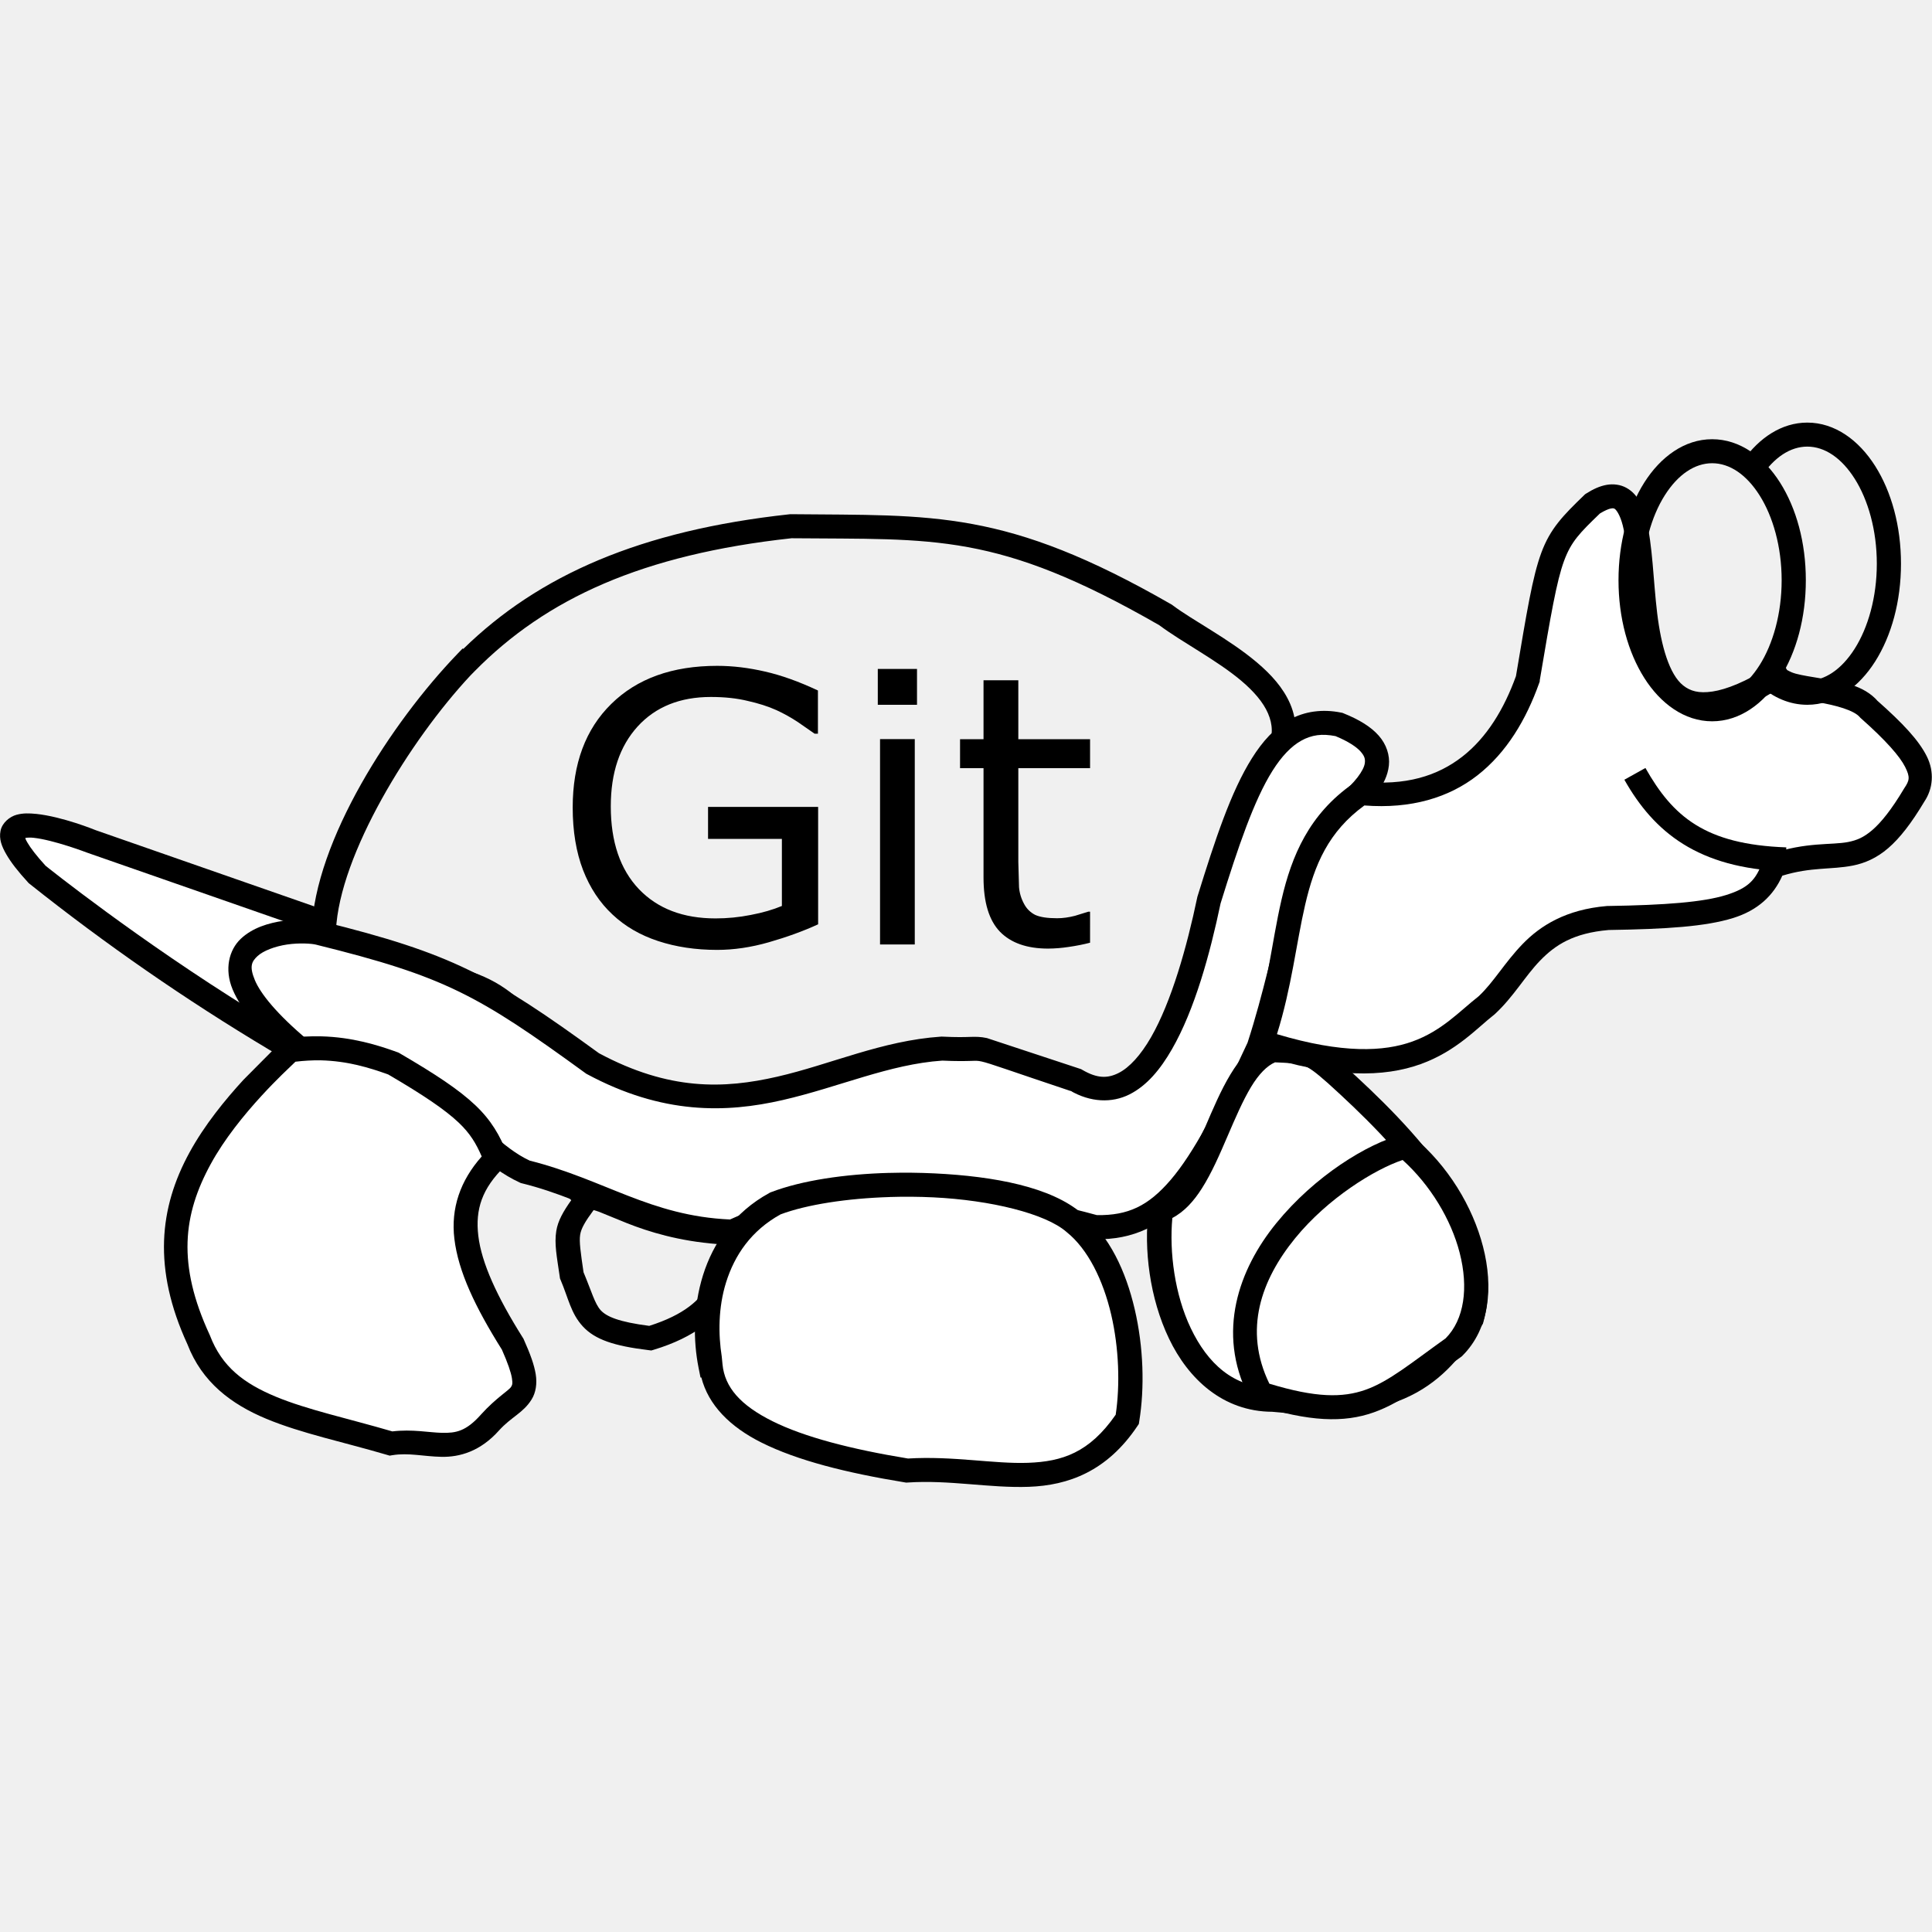
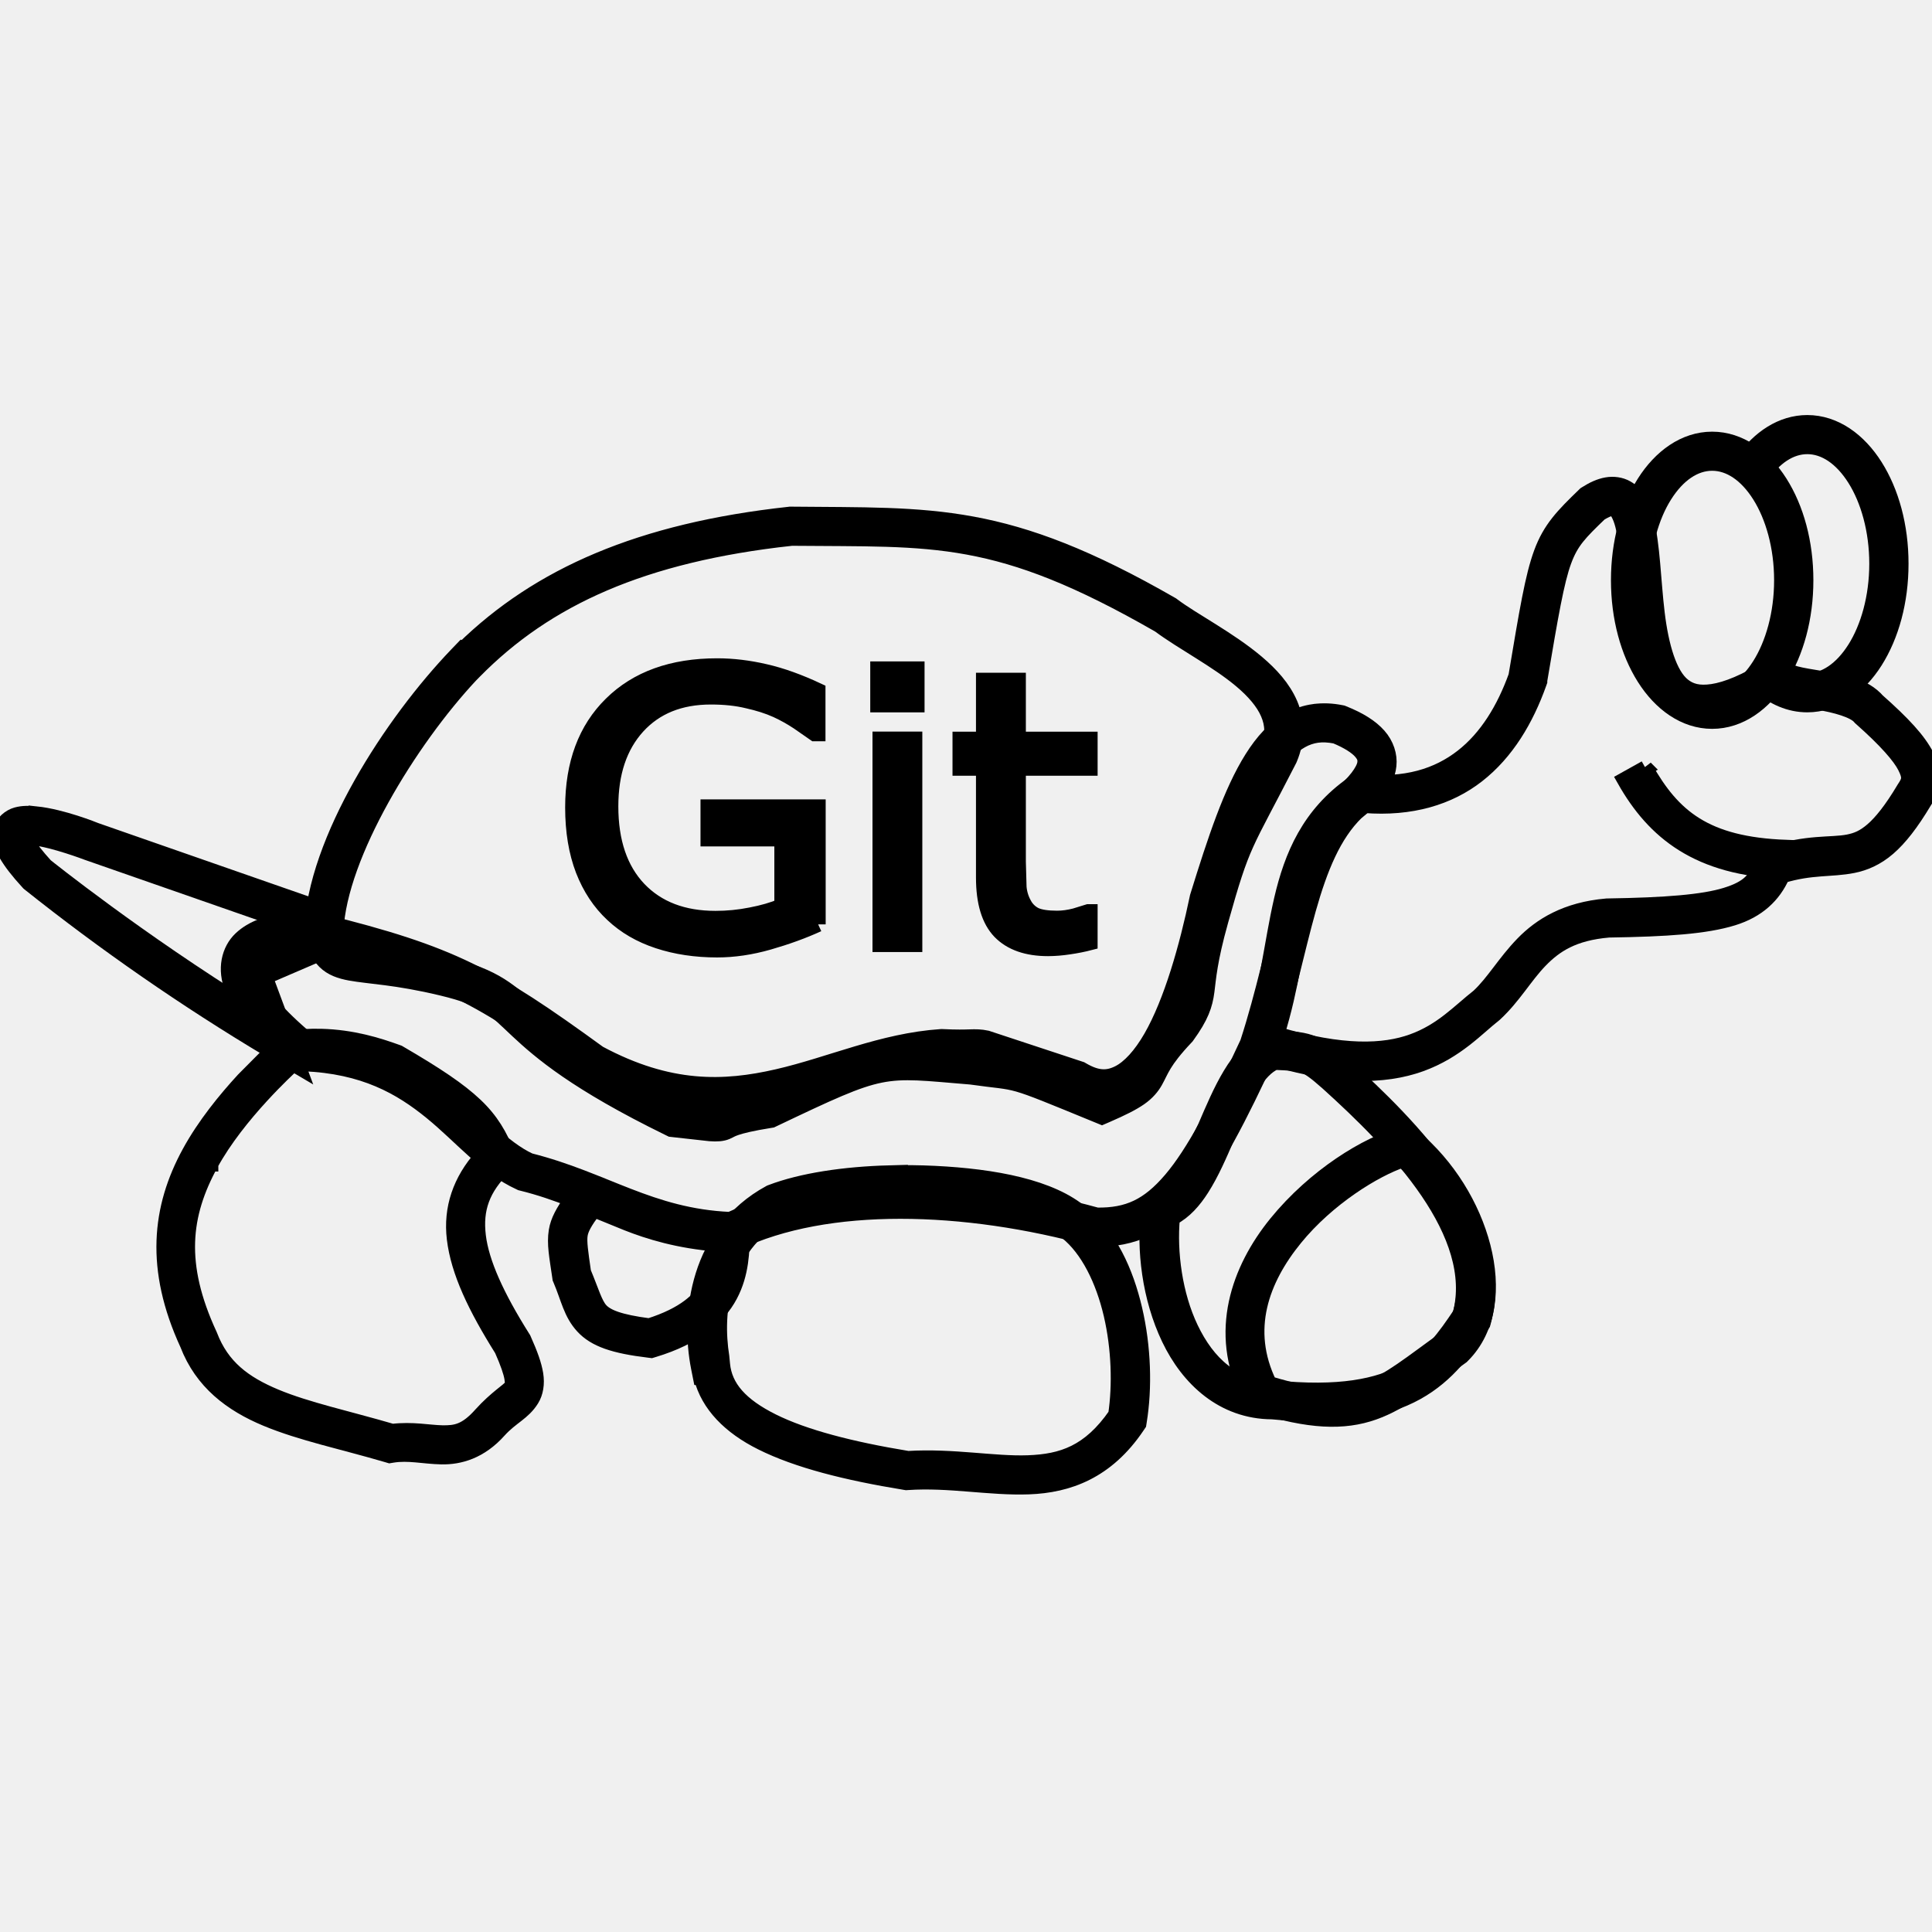
- <svg xmlns="http://www.w3.org/2000/svg" width="128" height="128" viewBox="0 0 128 128">
+ <svg xmlns="http://www.w3.org/2000/svg" width="128" height="128" viewBox="0 0 128 128" stroke="#000">
  <g fill-rule="evenodd">
-     <path d="M18.262 68.875C9.656 63.801 2.453 57.93 2.453 57.93c-5.203-5.664 3.602-2.184 3.602-2.184l15.109 5.27-.199 1.391-4.402 1.895zm0 0" fill="#fff" />
    <path d="M2.387 53.923c-.442-.046-.864-.059-1.296.06s-.946.512-1.056 1.061.079 1.031.384 1.56.768 1.127 1.442 1.861l.039.042.044.037a144.82 144.82 0 0 0 15.908 11.014l1.941 1.145-.782-2.105-1.437-3.868 4.119-1.772.355-2.478-15.699-5.475-.029-.011h0c-.051-.021-2.185-.89-3.933-1.073zm-.167 1.583c1.333.139 3.54.98 3.54.98l.015.006 14.505 5.059-.044.303-4.686 2.017 1.141 3.07c-7.552-4.674-13.595-9.519-13.673-9.583-.602-.66-1.002-1.186-1.207-1.543-.137-.238-.118-.243-.132-.301a2.12 2.12 0 0 1 .542-.008z" />
    <path d="M52.347 34.067l-.048.006c-9.871 1.075-16.596 4.028-21.6 8.915l-.052-.021-.375.39c-4.31 4.491-9.412 12.312-9.627 18.325l-.003.099.021.096c.164.763.39 1.371.847 1.827s1.053.649 1.692.766c1.279.234 3.021.265 6.06.994 3 .719 3.477 1.377 5 2.802s3.9 3.481 10.068 6.494l.124.061.136.016 2.447.272c.467.037.83.008 1.103-.11s.285-.164.639-.283 1.01-.287 2.234-.482l.114-.018.105-.05c7.492-3.57 7.082-3.305 13.085-2.812 3.487.494 2.103-.045 8.376 2.529l.314.129.312-.135c1.047-.455 1.709-.789 2.201-1.13s.81-.73 1.016-1.094c.412-.729.508-1.302 2.049-2.932l.036-.038.031-.042c.935-1.29 1.188-2.05 1.307-2.959s.179-2.014.916-4.652v-.001c1.499-5.348 1.534-4.801 4.548-10.688l.013-.026.011-.026c.549-1.295.496-2.571.034-3.648s-1.278-1.967-2.207-2.752c-1.859-1.57-4.247-2.781-5.589-3.793l-.039-.03-.044-.025c-11.003-6.325-15.736-5.877-25.209-5.974zm.086 1.593c9.49.095 13.583-.441 24.369 5.76 1.558 1.158 3.818 2.316 5.437 3.683.822.694 1.456 1.427 1.771 2.162s.361 1.458-.034 2.398c-2.962 5.781-3.138 5.575-4.642 10.941v.001c-.763 2.732-.854 4.065-.961 4.872s-.158 1.043-1.012 2.223c-1.601 1.711-1.96 2.717-2.219 3.175-.131.232-.207.339-.537.569-.283.196-.888.493-1.649.837-5.667-2.321-5.103-2.026-8.448-2.504l-.024-.004-.024-.002c-5.955-.488-6.418-.608-13.836 2.924-1.152.19-1.901.363-2.356.515-.481.161-.75.325-.765.331s.054.014-.338-.017c-.368-.029-1.107-.118-2.243-.25-5.956-2.922-8.089-4.787-9.563-6.165-1.484-1.388-2.511-2.421-5.722-3.19-3.165-.759-5.124-.824-6.145-1.011-.511-.093-.716-.192-.847-.324-.122-.122-.259-.397-.387-.937.231-5.016 4.905-12.611 8.916-16.901l.269-.274c4.756-4.828 11.126-7.731 20.99-8.811z" />
-     <path d="M20.062 69.668c8.484.305 10.633 6.086 14.711 7.957 4.922 1.211 8.051 3.773 13.707 3.977 6.242-2.98 15.496-2.684 24.113-.297 4.57.094 6.723-3.133 10.809-11.937 2.184-6.699 2.555-12.84 5.902-16.105 1.953-1.582 3.355-3.684-.602-5.27-4.406-.898-6.27 4.113-8.602 11.633-1.387 6.637-4.082 14.707-8.809 11.937-8.312-2.777-4.937-1.891-8.902-2.09-7.426.5-13.445 6.195-23.117.992-7.168-5.215-9.578-6.535-18.129-8.648-1.895-.5-10.113.43-1.102 7.855zm0 0" fill="#fff" />
    <path d="M87.053 47.143c-.575.08-1.118.26-1.615.536-.994.551-1.794 1.44-2.492 2.552-1.398 2.223-2.44 5.391-3.609 9.16l-.011.036-.007.037c-.685 3.281-1.712 6.913-3.064 9.263-.676 1.175-1.429 2.002-2.147 2.362s-1.402.378-2.408-.212l-.072-.042-.079-.026-6.165-2.035c-.419-.091-.75-.088-1.123-.076s-.862.029-1.829-.019l-.047-.002-.047.003c-3.903.263-7.306 1.842-10.842 2.653-3.529.81-7.158.941-11.812-1.554-7.126-5.181-9.781-6.616-18.332-8.73-.672-.177-1.571-.193-2.562-.046s-2.052.455-2.835 1.193-1.101 2.014-.546 3.35 1.82 2.84 4.125 4.739l.294.243.277-.055c4.016.161 6.44 1.558 8.459 3.202 2.031 1.655 3.599 3.629 5.875 4.673l.069.032.074.018c4.743 1.167 7.982 3.788 13.87 3.999l.197.007.178-.084c5.945-2.839 15.061-2.6 23.552-.248l.097.027.101.002c2.477.051 4.486-.892 6.213-2.912s3.29-5.071 5.34-9.488l.019-.043.015-.045c1.11-3.405 1.752-6.635 2.524-9.371s1.673-4.943 3.178-6.412l-.055.049c1.038-.841 2.06-1.828 2.206-3.165.073-.668-.158-1.396-.674-1.978s-1.278-1.056-2.339-1.481l-.067-.027-.071-.014c-.628-.128-1.236-.15-1.811-.07zm.223 1.566c.361-.049.759-.025 1.204.06.861.356 1.397.723 1.661 1.02.273.308.311.502.284.755-.055.506-.711 1.362-1.626 2.102l-.029.023-.026.025c-1.842 1.797-2.801 4.293-3.598 7.119-.793 2.813-1.427 5.988-2.492 9.266-2.024 4.359-3.577 7.315-5.084 9.079-1.497 1.752-2.842 2.376-4.897 2.347-8.607-2.361-17.812-2.706-24.307.289-5.281-.233-8.302-2.647-13.273-3.901-1.796-.831-3.338-2.675-5.515-4.449-2.128-1.734-4.944-3.306-9.18-3.533-2.066-1.732-3.145-3.09-3.512-3.973-.379-.911-.214-1.228.168-1.588s1.169-.655 1.969-.774 1.64-.063 1.915.01l.006.001.006.002c8.509 2.103 10.698 3.316 17.849 8.518l.044.032.048.025c5.005 2.692 9.214 2.578 12.962 1.718 3.743-.859 7.059-2.374 10.576-2.614.939.044 1.526.031 1.88.02.369-.012.458-.019.729.04.543.118 1.835.598 5.998 1.989l-.151-.069c1.357.795 2.782.843 3.942.261s2.054-1.667 2.816-2.993c1.514-2.633 2.521-6.319 3.222-9.656v-.002c1.163-3.749 2.218-6.847 3.436-8.784.609-.969 1.247-1.634 1.915-2.005a2.98 2.98 0 0 1 1.057-.36z" />
-     <path d="M19.211 69.57c-.586.59-4.059 3.691-5.953 7.164-1.922 3.516-2.344 7.18-.098 12.031 1.758 4.594 6.789 5.117 12.707 6.859 2.52-.414 4.355 1.141 6.605-1.391 1.832-2.016 3.18-1.414 1.5-5.168-3.52-5.59-4.309-9.203-1.117-12.336-.898-2.289-1.953-3.449-6.793-6.27-1.734-.629-3.938-1.281-6.855-.895" fill="#fff" />
    <path d="M21.285 68.661a13.77 13.77 0 0 0-2.184.117l.106.789-.566-.555-2.508 2.524c-1.204 1.311-2.582 2.992-3.579 4.82-2.004 3.665-2.441 7.697-.139 12.7.967 2.519 2.905 3.976 5.229 4.943s5.075 1.53 7.995 2.389l.176.052.182-.03c1.07-.176 2.068.086 3.257.109s2.567-.351 3.817-1.758l-.006.006c.824-.907 1.594-1.149 2.153-2.046.28-.448.376-1.046.275-1.673s-.358-1.338-.791-2.305l-.023-.052-.03-.047c-1.733-2.752-2.745-4.976-2.959-6.761s.263-3.15 1.726-4.586l.374-.368-.191-.488c-.471-1.2-1.048-2.215-2.112-3.222s-2.582-2.023-5.022-3.445l-.062-.036-.068-.025c-1.329-.482-2.998-.998-5.052-1.053zm-.039 1.588c1.78.044 3.217.485 4.475.938 2.354 1.375 3.776 2.344 4.664 3.185.77.729 1.161 1.396 1.53 2.247-1.425 1.6-2.053 3.44-1.812 5.453.261 2.182 1.389 4.54 3.148 7.344.396.89.603 1.511.664 1.885s.021.46-.055.583c-.153.245-.973.709-1.981 1.818l-.002.003-.003.004c-1 1.125-1.665 1.238-2.586 1.22-.862-.017-1.972-.255-3.295-.095-2.954-.864-5.646-1.436-7.728-2.303-2.108-.878-3.562-1.977-4.354-4.048l-.01-.025-.011-.024c-2.166-4.679-1.76-7.964.074-11.319h.001v-.001c.897-1.645 2.202-3.25 3.355-4.506 1.054-1.148 1.837-1.861 2.254-2.267a12.79 12.79 0 0 1 1.676-.093zm18.173 8.309a1.53 1.53 0 0 0-.892.14l-1.011.486.331.33c-.516.73-.884 1.358-.992 2.041-.137.865.033 1.675.232 3.047l.014.101.04.094c.522 1.228.677 2.218 1.476 3.084s2.057 1.294 4.369 1.571l.167.021.162-.049c2.737-.827 4.279-2.142 5.055-3.601s.789-2.963.812-4.109l.016-.784-.789-.027c-2.77-.096-4.786-.752-6.274-1.342l-1.892-.77c-.271-.098-.543-.197-.826-.234zm-.087 1.608c.004.018.031.001.366.122l1.847.753c1.42.563 3.416 1.185 5.991 1.382-.042.911-.136 1.825-.579 2.658-.549 1.031-1.616 2.023-3.944 2.761-2.014-.26-2.824-.61-3.214-1.034s-.602-1.237-1.139-2.52c-.192-1.321-.296-2.027-.223-2.484.066-.416.325-.866.895-1.637z" />
-     <path d="M47.07 90.465c.359 3.719 5.301 5.703 13.008 6.961 5.816-.395 10.809 2.277 14.609-3.383.687-4.219-.289-10.437-3.504-13.023-3.418-2.988-14.797-3.211-19.812-1.293-4.344 2.359-4.973 7.383-4.305 10.738zm0 0" fill="#fff" />
-     <path d="M58.923 77.706c-2.972.08-5.809.502-7.839 1.278l-.05.019-.046.025c-2.367 1.286-3.747 3.333-4.412 5.458s-.652 4.334-.294 6.133l.128.642h.056c.466 1.828 1.897 3.273 3.995 4.319 2.375 1.183 5.595 1.996 9.488 2.632l.092.015.092-.006c2.77-.188 5.439.379 8.035.284s5.163-1.007 7.185-4.019l.097-.144.027-.171c.363-2.229.287-4.917-.299-7.43s-1.668-4.865-3.484-6.33c-2.036-1.767-5.806-2.478-9.78-2.671-.996-.048-2.002-.059-2.993-.032zm.04 1.598a36.27 36.27 0 0 1 2.875.024c3.813.185 7.432 1.078 8.817 2.289l.013.011.013.011c1.394 1.122 2.404 3.163 2.939 5.46.519 2.228.59 4.667.298 6.629-1.746 2.519-3.548 3.105-5.807 3.187-2.27.082-4.961-.465-7.953-.284-3.788-.621-6.877-1.426-8.98-2.473-2.113-1.053-3.163-2.241-3.31-3.768l-.049-.506c-.236-1.489-.235-3.259.286-4.924.564-1.8 1.662-3.43 3.608-4.504 1.733-.652 4.418-1.063 7.251-1.15z" />
-     <path d="M76.895 80.207c-.621 5.004 1.555 12.508 7.402 12.531 8.914.918 11.125-2.254 13.211-5.371 1.637-5.949-4.605-12.23-9.008-16.207-1.754-1.559-2.016-1.496-4.203-1.594-3.336 1.191-4.074 9.723-7.508 10.637" fill="#fff" />
-     <path d="M84.175 68.764l-.149.053c-1.111.397-1.877 1.321-2.513 2.376s-1.155 2.287-1.669 3.483l-1.578 3.22c-.553.866-1.119 1.388-1.684 1.538l.205.76-.687-.084c-.33 2.662.068 5.896 1.347 8.572s3.576 4.836 6.84 4.852c4.516.454 7.47-.112 9.566-1.273 2.109-1.168 3.276-2.89 4.322-4.453l.071-.107.034-.124c.906-3.292-.375-6.588-2.348-9.497s-4.676-5.505-6.893-7.508l-.003-.002-.003-.002c-.896-.796-1.49-1.256-2.212-1.504s-1.405-.244-2.489-.292zm.296 1.618c.89.04 1.476.064 1.83.185.395.135.808.423 1.666 1.186 2.184 1.973 4.8 4.505 6.638 7.215 1.816 2.677 2.82 5.457 2.142 8.084-1.007 1.502-1.978 2.879-3.674 3.818-1.746.967-4.337 1.524-8.693 1.076l-.04-.004H84.3c-2.58-.01-4.292-1.611-5.407-3.943-1.057-2.211-1.432-5.023-1.222-7.306.805-.42 1.429-1.132 1.947-1.944.656-1.028 1.182-2.247 1.698-3.447s1.022-2.381 1.57-3.29c.516-.856 1.058-1.4 1.584-1.629z" />
-     <path d="M83.516 92.34c6.77 2.148 8.227.176 12.809-3.082 3.055-3.035 1.098-9.75-3.203-13.332-4.121 1.082-13.848 8.414-9.605 16.41zm0 0" fill="#fff" />
-     <path d="M93.317 75.051l-.401.105c-2.342.615-5.822 2.768-8.357 5.881-2.493 3.062-3.968 7.219-1.844 11.453v.43l.557.177c3.468 1.101 5.759 1.178 7.737.478s3.519-2.063 5.781-3.671l.053-.038.047-.047c1.797-1.785 2.056-4.542 1.366-7.22s-2.328-5.374-4.621-7.284zm-.39 1.801c1.836 1.658 3.212 3.942 3.778 6.142.597 2.32.311 4.424-.929 5.676-2.265 1.616-3.738 2.851-5.305 3.406-1.528.541-3.305.529-6.372-.403-1.74-3.575-.531-6.888 1.706-9.635 2.155-2.647 5.27-4.566 7.123-5.186z" />
-     <path d="M101.211 45.008c1.484-8.82 1.496-8.926 4.305-11.637 6.555-4.168-1.336 19.977 12.207 11.441.664 1.109 4.766.613 6.102 2.184 3.383 2.996 3.906 4.328 3.004 5.668-3.402 5.707-4.754 3.133-9.305 4.676-.953 2.738-3.238 3.363-11.008 3.48-5.039.434-5.785 3.703-8.008 5.77-2.445 1.902-5.027 5.707-14.906 2.484 2.32-6.559 1.07-12.727 6.5-16.508 6.234.652 9.473-2.977 11.109-7.555zm0 0" fill="#fff" />
-     <path d="M107.126 32.112a2.14 2.14 0 0 0-.682.011c-.452.08-.891.28-1.359.578l-.068.043-.058.057c-1.408 1.359-2.255 2.224-2.844 3.825-.584 1.588-.948 3.828-1.679 8.17-.785 2.174-1.929 4.066-3.549 5.329-1.633 1.273-3.752 1.96-6.701 1.651l-.298-.031-.246.171c-2.906 2.024-4.062 4.77-4.737 7.686s-.939 6.046-2.059 9.21l-.271.766.777.253c5.048 1.647 8.377 1.53 10.763.672s3.76-2.409 4.887-3.286l.027-.022.026-.024c1.233-1.146 1.977-2.492 2.978-3.526s2.2-1.827 4.547-2.03c3.871-.06 6.416-.23 8.234-.791 1.651-.51 2.685-1.493 3.269-2.808 1.938-.59 3.218-.383 4.68-.671.77-.152 1.569-.489 2.342-1.158.767-.664 1.525-1.636 2.392-3.086.556-.83.685-1.947.152-3.005s-1.572-2.17-3.292-3.693l.079.081c-.956-1.123-2.49-1.322-3.783-1.536-.647-.107-1.249-.199-1.676-.314s-.599-.282-.567-.227l-.421-.703-.696.438c-1.636 1.031-2.909 1.534-3.835 1.673s-1.478-.035-1.938-.398c-.92-.724-1.464-2.612-1.727-4.782s-.296-4.513-.734-6.229c-.219-.858-.529-1.652-1.301-2.083a1.85 1.85 0 0 0-.633-.211zm-.401 1.578c.159-.028.197-.009.249.02.105.059.359.4.534 1.086.35 1.373.419 3.75.696 6.029s.708 4.567 2.323 5.838c.807.636 1.912.914 3.172.724 1.121-.169 2.422-.732 3.92-1.617a3.46 3.46 0 0 0 .941.399c.571.153 1.202.243 1.831.347 1.258.208 2.443.547 2.823.994l.037.043.042.037c1.663 1.473 2.578 2.528 2.925 3.217s.289.905-.054 1.414l-.012.018-.011.019c-.825 1.384-1.507 2.226-2.087 2.727s-1.041.687-1.602.798c-1.123.222-2.758-.019-5.185.804l-.37.125-.128.368c-.418 1.201-.933 1.761-2.429 2.223s-3.97.663-7.835.722h-.029l-.028.002c-2.688.231-4.381 1.287-5.568 2.513s-1.927 2.545-2.916 3.465c-1.297 1.02-2.432 2.294-4.393 2.999-1.873.674-4.619.813-8.969-.488.971-3.091 1.279-6.032 1.865-8.561.621-2.681 1.549-4.856 3.926-6.591 3.103.243 5.607-.527 7.483-1.989 1.954-1.523 3.239-3.716 4.09-6.098l.046-.129v-.07c.734-4.359 1.12-6.58 1.607-7.907.479-1.304 1.051-1.869 2.381-3.153.317-.193.576-.302.725-.328z" />
+     <path d="M58.923 77.706c-2.972.08-5.809.502-7.839 1.278l-.05.019-.046.025c-2.367 1.286-3.747 3.333-4.412 5.458s-.652 4.334-.294 6.133l.128.642h.056c.466 1.828 1.897 3.273 3.995 4.319 2.375 1.183 5.595 1.996 9.488 2.632l.092.015.092-.006c2.77-.188 5.439.379 8.035.284s5.163-1.007 7.185-4.019l.097-.144.027-.171c.363-2.229.287-4.917-.299-7.43s-1.668-4.865-3.484-6.33c-2.036-1.767-5.806-2.478-9.78-2.671-.996-.048-2.002-.059-2.993-.032zm.04 1.598a36.27 36.27 0 0 1 2.875.024c3.813.185 7.432 1.078 8.817 2.289l.013.011.013.011c1.394 1.122 2.404 3.163 2.939 5.46.519 2.228.59 4.667.298 6.629-1.746 2.519-3.548 3.105-5.807 3.187-2.27.082-4.961-.465-7.953-.284-3.788-.621-6.877-1.426-8.98-2.473-2.113-1.053-3.163-2.241-3.31-3.768l-.049-.506c-.236-1.489-.235-3.259.286-4.924.564-1.8 1.662-3.43 3.608-4.504 1.733-.652 4.418-1.063 7.251-1.15zm25.212-10.54l-.149.053c-1.111.397-1.877 1.321-2.513 2.376s-1.155 2.287-1.669 3.483l-1.578 3.22c-.553.866-1.119 1.388-1.684 1.538l.205.76-.687-.084c-.33 2.662.068 5.896 1.347 8.572s3.576 4.836 6.84 4.852c4.516.454 7.47-.112 9.566-1.273 2.109-1.168 3.276-2.89 4.322-4.453l.071-.107.034-.124c.906-3.292-.375-6.588-2.348-9.497s-4.676-5.505-6.893-7.508l-.003-.002-.003-.002c-.896-.796-1.49-1.256-2.212-1.504s-1.405-.244-2.489-.292zm.296 1.618c.89.04 1.476.064 1.83.185.395.135.808.423 1.666 1.186 2.184 1.973 4.8 4.505 6.638 7.215 1.816 2.677 2.82 5.457 2.142 8.084-1.007 1.502-1.978 2.879-3.674 3.818-1.746.967-4.337 1.524-8.693 1.076l-.04-.004h-.04c-2.58-.01-4.292-1.611-5.407-3.943-1.057-2.211-1.432-5.023-1.222-7.306.805-.42 1.429-1.132 1.947-1.944.656-1.028 1.182-2.247 1.698-3.447s1.022-2.381 1.57-3.29c.516-.856 1.058-1.4 1.584-1.629z" />
+     <path d="M93.317 75.051l-.401.105c-2.342.615-5.822 2.768-8.357 5.881-2.493 3.062-3.968 7.219-1.844 11.453v.43l.557.177c3.468 1.101 5.759 1.178 7.737.478s3.519-2.063 5.781-3.671l.053-.038.047-.047c1.797-1.785 2.056-4.542 1.366-7.22s-2.328-5.374-4.621-7.284zm-.39 1.801c1.836 1.658 3.212 3.942 3.778 6.142.597 2.32.311 4.424-.929 5.676-2.265 1.616-3.738 2.851-5.305 3.406-1.528.541-3.305.529-6.372-.403-1.74-3.575-.531-6.888 1.706-9.635 2.155-2.647 5.27-4.566 7.123-5.186zm14.199-44.74a2.14 2.14 0 0 0-.682.011c-.452.08-.891.28-1.359.578l-.068.043-.058.057c-1.408 1.359-2.255 2.224-2.844 3.825-.584 1.588-.948 3.828-1.679 8.17-.785 2.174-1.929 4.066-3.549 5.329-1.633 1.273-3.752 1.96-6.701 1.651l-.298-.031-.246.171c-2.906 2.024-4.062 4.77-4.737 7.686s-.939 6.046-2.059 9.21l-.271.766.777.253c5.048 1.647 8.377 1.53 10.763.672s3.76-2.409 4.887-3.286l.027-.022.026-.024c1.233-1.146 1.977-2.492 2.978-3.526s2.2-1.827 4.547-2.03c3.871-.06 6.416-.23 8.234-.791 1.651-.51 2.685-1.493 3.269-2.808 1.938-.59 3.218-.383 4.68-.671.77-.152 1.569-.489 2.342-1.158.767-.664 1.525-1.636 2.392-3.086.556-.83.685-1.947.152-3.005s-1.572-2.17-3.292-3.693l.079.081c-.956-1.123-2.49-1.322-3.783-1.536-.647-.107-1.249-.199-1.676-.314s-.599-.282-.567-.227l-.421-.703-.696.438c-1.636 1.031-2.909 1.534-3.835 1.673s-1.478-.035-1.938-.398c-.92-.724-1.464-2.612-1.727-4.782s-.296-4.513-.734-6.229c-.219-.858-.529-1.652-1.301-2.083a1.85 1.85 0 0 0-.633-.211zm-.401 1.578c.159-.028.197-.009.249.02.105.059.359.4.534 1.086.35 1.373.419 3.75.696 6.029s.708 4.567 2.323 5.838c.807.636 1.912.914 3.172.724 1.121-.169 2.422-.732 3.92-1.617a3.46 3.46 0 0 0 .941.399c.571.153 1.202.243 1.831.347 1.258.208 2.443.547 2.823.994l.037.043.042.037c1.663 1.473 2.578 2.528 2.925 3.217s.289.905-.054 1.414l-.012.018-.011.019c-.825 1.384-1.507 2.226-2.087 2.727s-1.041.687-1.602.798c-1.123.222-2.758-.019-5.185.804l-.37.125-.128.368c-.418 1.201-.933 1.761-2.429 2.223s-3.97.663-7.835.722h-.029l-.028.002c-2.688.231-4.381 1.287-5.568 2.513s-1.927 2.545-2.916 3.465c-1.297 1.02-2.432 2.294-4.393 2.999-1.873.674-4.619.813-8.969-.488.971-3.091 1.279-6.032 1.865-8.561.621-2.681 1.549-4.856 3.926-6.591 3.103.243 5.607-.527 7.483-1.989 1.954-1.523 3.239-3.716 4.09-6.098l.046-.129v-.07c.734-4.359 1.12-6.58 1.607-7.907.479-1.304 1.051-1.869 2.381-3.153.317-.193.576-.302.725-.328z" />
  </g>
  <path d="M109.014 50.88l-1.396.779c1.968 3.481 4.884 5.867 10.673 6.073l.057-1.591c-5.399-.192-7.522-2.056-9.335-5.262z" />
  <g fill-rule="evenodd">
    <path d="M119.738 27.998c-1.707 0-3.197 1.019-4.262 2.529a5.44 5.44 0 0 1 1.201 1.074c.867-1.314 1.948-2.012 3.061-2.012 1.147 0 2.264.74 3.145 2.135s1.461 3.399 1.461 5.623-.58 4.233-1.461 5.625-1.997 2.131-3.145 2.131c-.787 0-1.557-.347-2.248-1.014a7.43 7.43 0 0 1-.922 1.314c.906.803 1.985 1.291 3.17 1.291 1.837 0 3.424-1.174 4.5-2.875s1.707-3.973 1.707-6.471-.631-4.766-1.707-6.469-2.662-2.881-4.5-2.881v-.002z" />
    <path d="M113.434 29.099c-1.837 0-3.423 1.175-4.499 2.876s-1.705 3.972-1.705 6.466.63 4.768 1.705 6.47 2.662 2.877 4.499 2.877 3.426-1.175 4.502-2.877 1.705-3.973 1.705-6.47-.63-4.765-1.706-6.466-2.663-2.876-4.501-2.876zm0 1.591c1.15 0 2.265.739 3.145 2.132s1.46 3.396 1.46 5.62-.58 4.23-1.46 5.623-1.995 2.132-3.145 2.132-2.262-.739-3.142-2.132-1.46-3.397-1.46-5.623.58-4.227 1.46-5.62 1.995-2.132 3.142-2.132z" />
  </g>
  <path d="M60.606 62.574h-2.301V48.969h2.301zm.148-15.879h-2.598V44.32h2.598zm-6.551 14.543c-.996.457-2.09.852-3.273 1.191-1.176.336-2.316.504-3.418.504-1.422 0-2.723-.195-3.91-.586s-2.191-.973-3.023-1.758c-.844-.785-1.492-1.766-1.949-2.941-.457-1.191-.687-2.574-.687-4.152 0-2.898.852-5.187 2.551-6.855 1.707-1.684 4.047-2.527 7.02-2.527 1.039 0 2.094.129 3.172.379 1.086.246 2.258.668 3.504 1.254v2.863h-.219l-1.102-.766a10.7 10.7 0 0 0-1.422-.793c-.562-.254-1.207-.457-1.926-.617-.707-.172-1.516-.258-2.426-.258-2.039 0-3.656.648-4.852 1.957-1.184 1.305-1.777 3.063-1.777 5.293 0 2.344.621 4.172 1.863 5.48 1.242 1.297 2.934 1.941 5.074 1.941a11.82 11.82 0 0 0 2.34-.23c.785-.148 1.469-.348 2.059-.594v-4.445H46.91v-2.117h7.293v7.781zm18.016 1.219c-.434.113-.906.207-1.422.281a9.48 9.48 0 0 1-1.359.109c-1.398 0-2.461-.375-3.187-1.117-.727-.754-1.09-1.949-1.09-3.598v-7.238h-1.555v-1.918h1.555V45.07h2.305v3.906h4.754v1.918h-4.754v6.207l.047 1.68a2.78 2.78 0 0 0 .344 1.121 1.67 1.67 0 0 0 .734.715c.32.145.801.219 1.445.219.379 0 .77-.055 1.18-.16l.883-.273h.121z" />
</svg>
